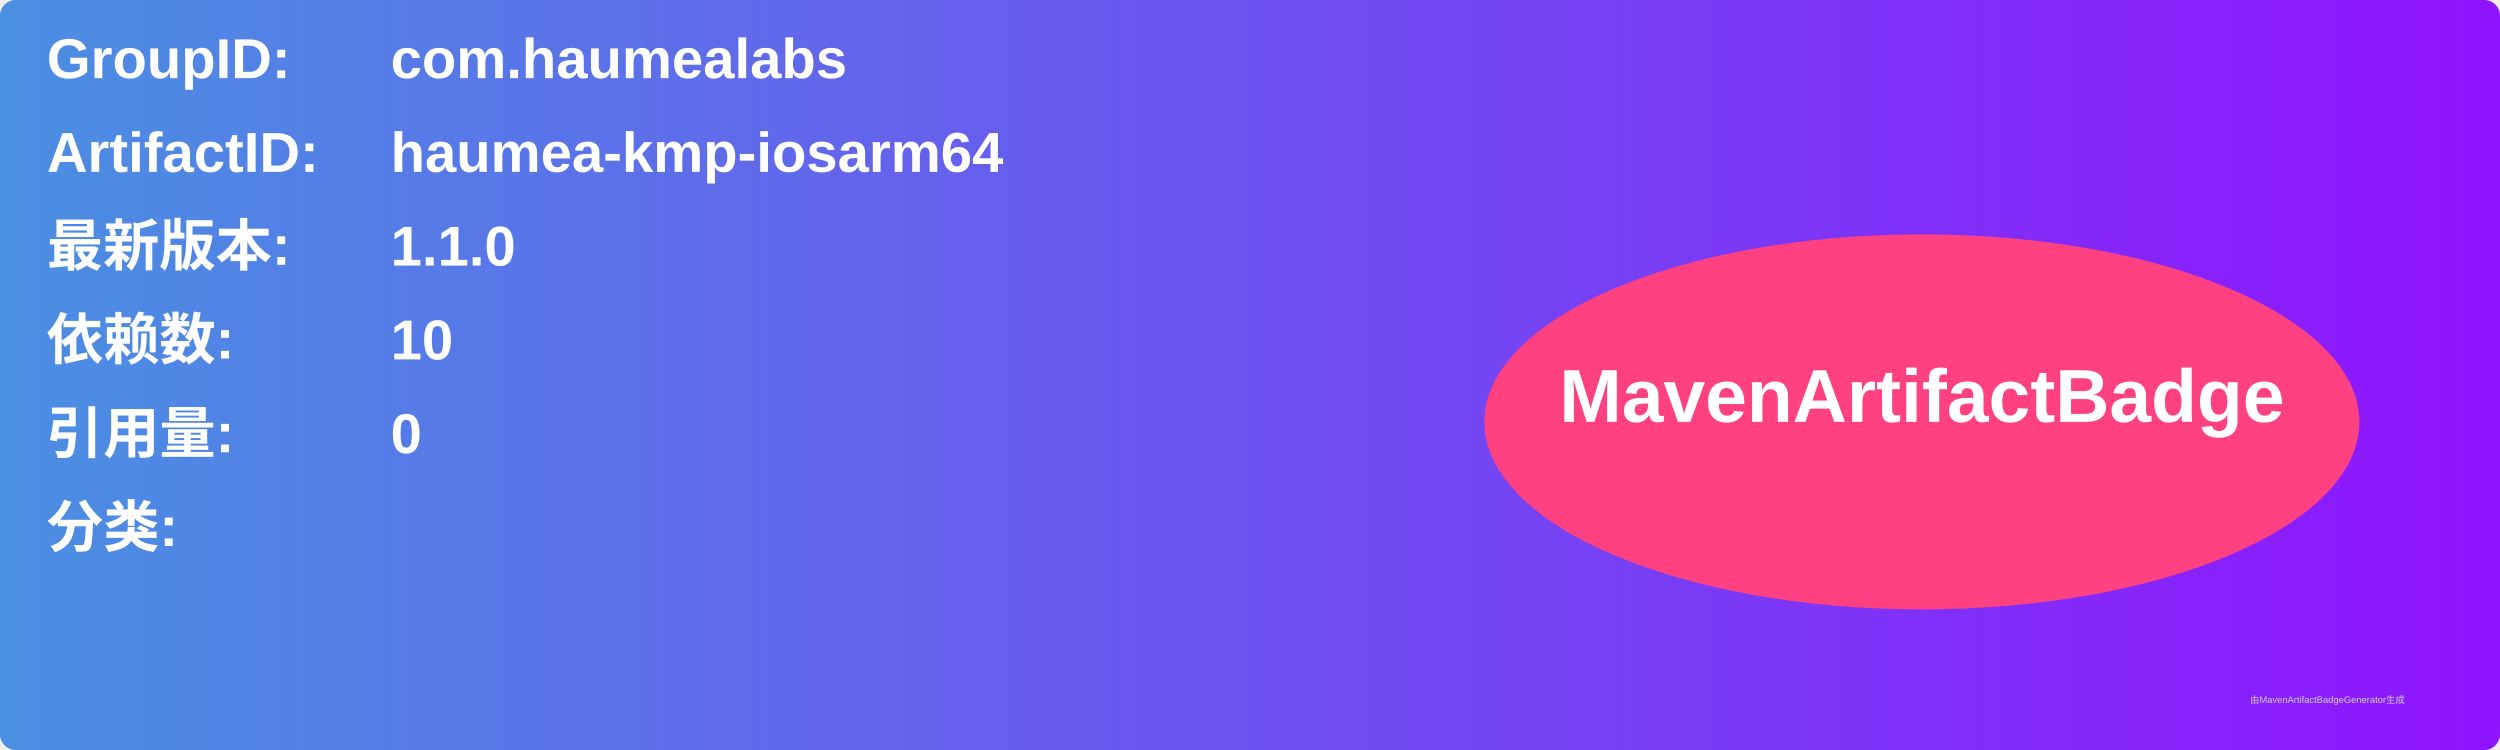
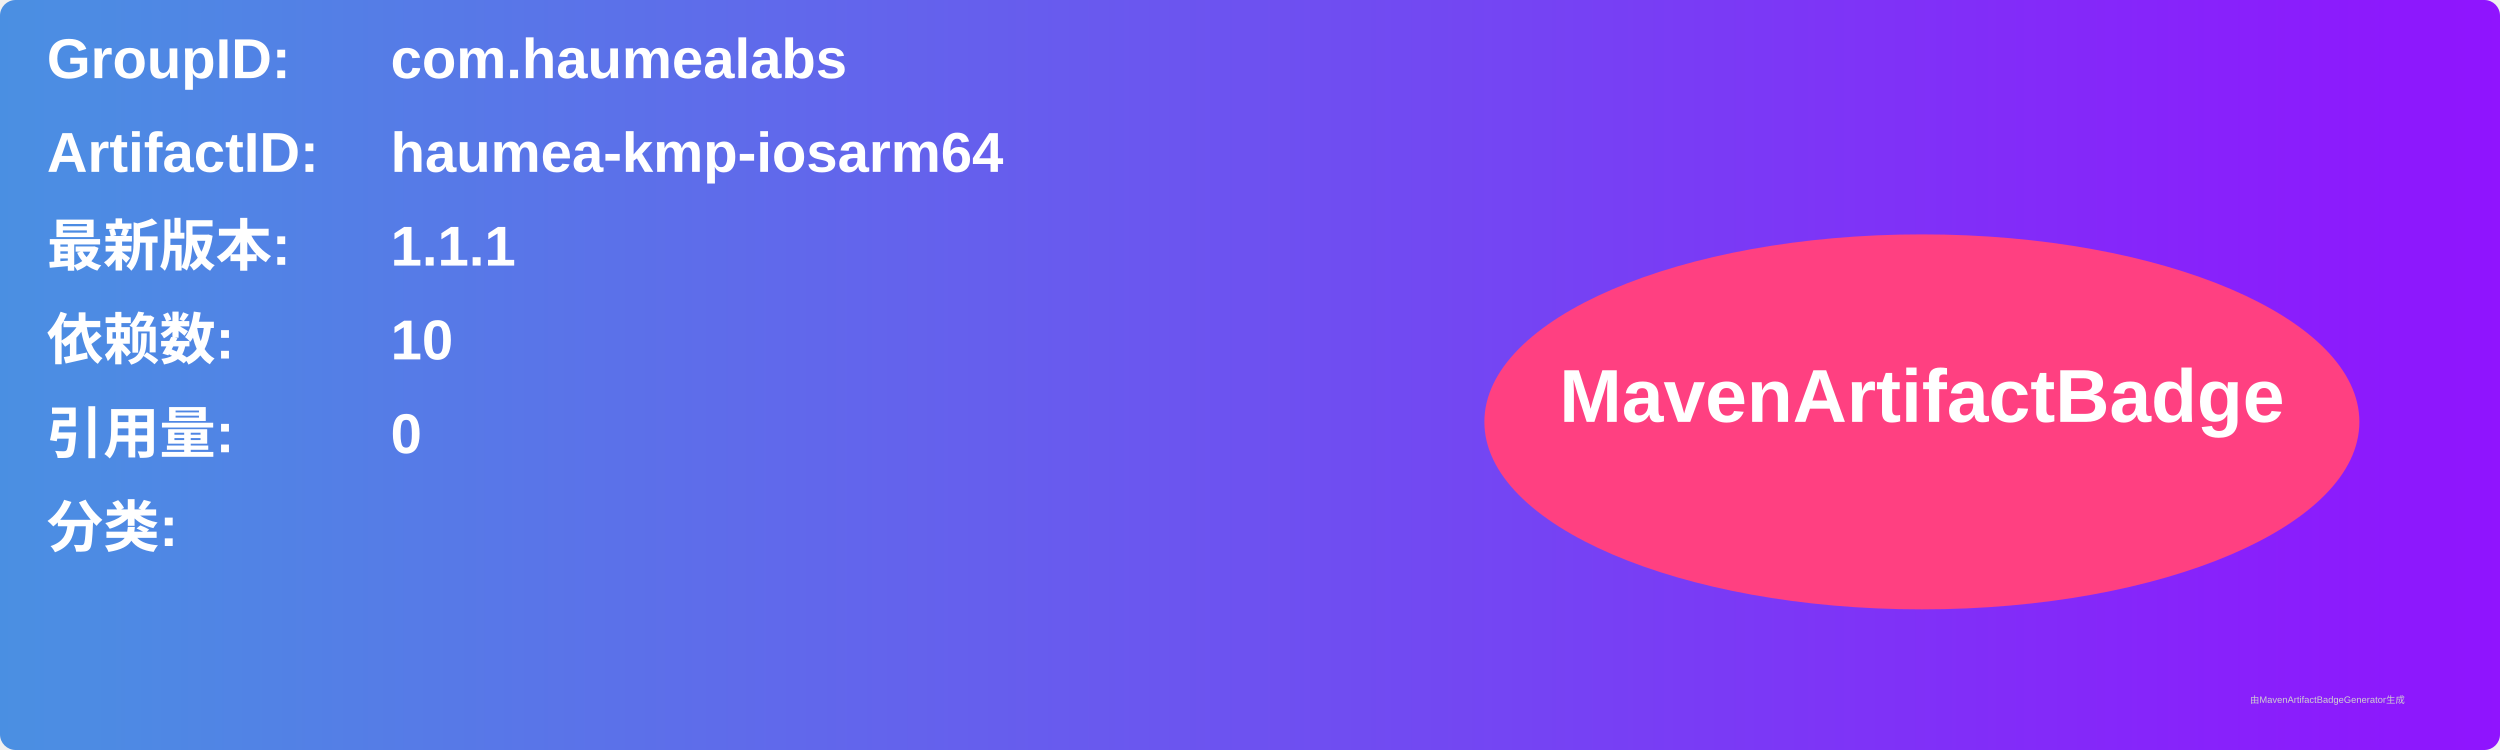
<svg xmlns="http://www.w3.org/2000/svg" width="800" height="240" viewBox="0 0 800 240">
  <linearGradient id="grad" x1="0%" y1="0%" x2="100%" y2="0%">
    <stop offset="0%" stop-color="#4a90e2" />
    <stop offset="100%" stop-color="#9013fe" />
  </linearGradient>
  <rect width="100%" height="100%" rx="5" ry="5" fill="url(#grad)" />
  <g transform="translate(15, 15)">
    <text x="0" y="10" font-family="Arial" font-size="18" fill="white" font-weight="bold" width="260">GroupID:</text>
    <text x="110" y="10" font-family="Arial" font-size="18" fill="white" font-weight="bold" width="460">com.haumealabs</text>
    <text x="0" y="40" font-family="Arial" font-size="18" fill="white" font-weight="bold" width="260">ArtifactID:</text>
    <text x="110" y="40" font-family="Arial" font-size="18" fill="white" font-weight="bold" width="460">haumea-kmp-iosarm64</text>
    <text x="0" y="70" font-family="Arial" font-size="18" fill="white" font-weight="bold">最新版本:</text>
    <text x="110" y="70" font-family="Arial" font-size="18" fill="white" font-weight="bold">
-       <tspan font-weight="bold">1.1.0</tspan>
+       <tspan font-weight="bold">1.1.1</tspan>
    </text>
    <text x="0" y="100" font-family="Arial" font-size="18" fill="white" font-weight="bold">依赖数: </text>
    <text x="110" y="100" font-family="Arial" font-size="18" fill="white">
      <tspan font-weight="bold">10</tspan>
    </text>
    <text x="0" y="130" font-family="Arial" font-size="18" fill="white" font-weight="bold">引用量: </text>
    <text x="110" y="130" font-family="Arial" font-size="18" fill="white">
      <tspan font-weight="bold">0</tspan>
    </text>
    <text x="0" y="160" font-family="Arial" font-size="18" fill="white" font-weight="bold">分类:</text>
    <text x="10" y="190" font-family="Arial" font-size="10" fill="white">
      <tspan font-weight="bold" />
    </text>
    <ellipse cx="600" cy="120" rx="140" ry="60" fill="#ff4081" />
    <text x="600" y="120" text-anchor="middle" font-family="Arial" font-size="24" fill="white" font-weight="bold">MavenArtifactBadge</text>
  </g>
  <text x="720" y="225" font-family="Arial" font-size="3" fill="#d0d0d0">由MavenArtifactBadgeGenerator生成</text>
</svg>
